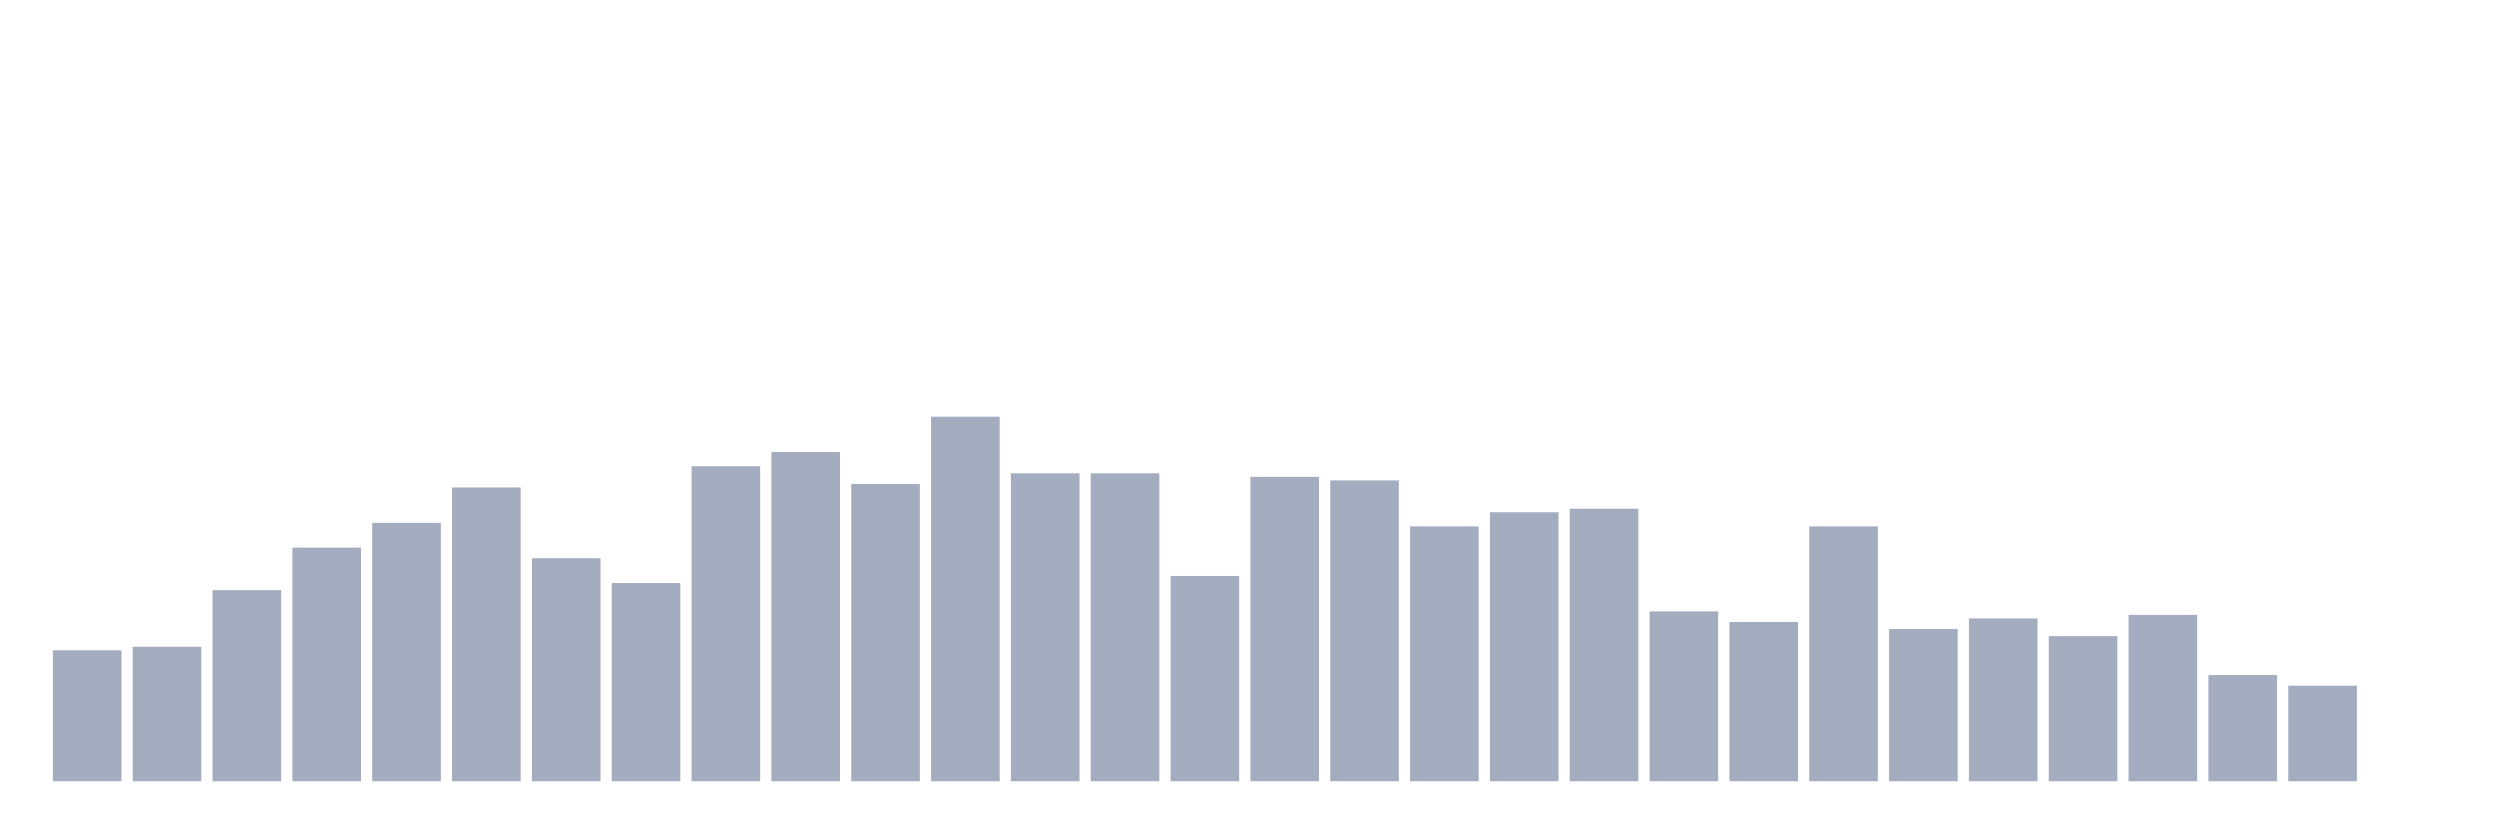
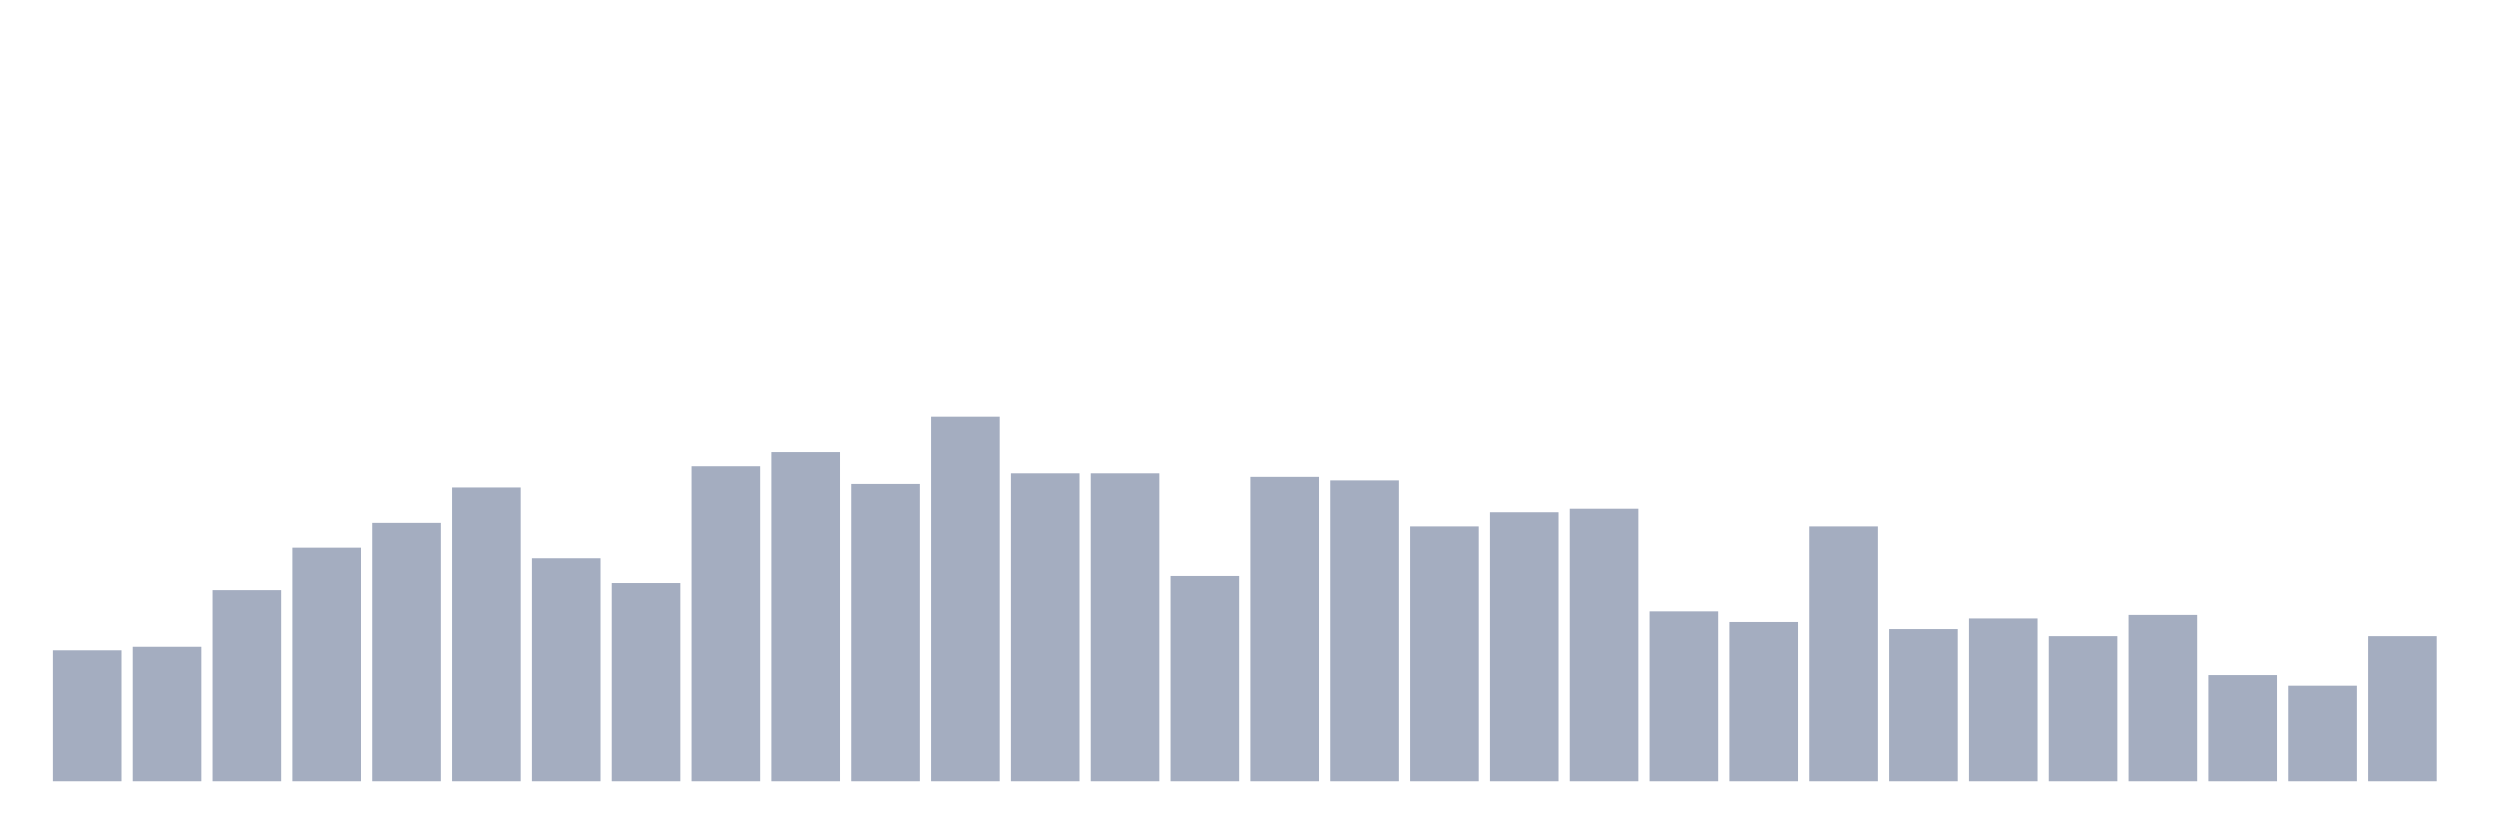
<svg xmlns="http://www.w3.org/2000/svg" viewBox="0 0 480 160">
  <g transform="translate(10,10)">
    <rect class="bar" x="0.153" width="13.175" y="114.854" height="25.146" fill="rgb(164,173,192)" />
    <rect class="bar" x="15.482" width="13.175" y="114.175" height="25.825" fill="rgb(164,173,192)" />
    <rect class="bar" x="30.81" width="13.175" y="103.301" height="36.699" fill="rgb(164,173,192)" />
    <rect class="bar" x="46.138" width="13.175" y="95.146" height="44.854" fill="rgb(164,173,192)" />
    <rect class="bar" x="61.466" width="13.175" y="90.388" height="49.612" fill="rgb(164,173,192)" />
    <rect class="bar" x="76.794" width="13.175" y="83.592" height="56.408" fill="rgb(164,173,192)" />
    <rect class="bar" x="92.123" width="13.175" y="97.184" height="42.816" fill="rgb(164,173,192)" />
    <rect class="bar" x="107.451" width="13.175" y="101.942" height="38.058" fill="rgb(164,173,192)" />
    <rect class="bar" x="122.779" width="13.175" y="79.515" height="60.485" fill="rgb(164,173,192)" />
    <rect class="bar" x="138.107" width="13.175" y="76.796" height="63.204" fill="rgb(164,173,192)" />
    <rect class="bar" x="153.436" width="13.175" y="82.913" height="57.087" fill="rgb(164,173,192)" />
    <rect class="bar" x="168.764" width="13.175" y="70" height="70" fill="rgb(164,173,192)" />
    <rect class="bar" x="184.092" width="13.175" y="80.874" height="59.126" fill="rgb(164,173,192)" />
    <rect class="bar" x="199.42" width="13.175" y="80.874" height="59.126" fill="rgb(164,173,192)" />
    <rect class="bar" x="214.748" width="13.175" y="100.583" height="39.417" fill="rgb(164,173,192)" />
    <rect class="bar" x="230.077" width="13.175" y="81.553" height="58.447" fill="rgb(164,173,192)" />
    <rect class="bar" x="245.405" width="13.175" y="82.233" height="57.767" fill="rgb(164,173,192)" />
    <rect class="bar" x="260.733" width="13.175" y="91.068" height="48.932" fill="rgb(164,173,192)" />
    <rect class="bar" x="276.061" width="13.175" y="88.35" height="51.65" fill="rgb(164,173,192)" />
    <rect class="bar" x="291.39" width="13.175" y="87.67" height="52.33" fill="rgb(164,173,192)" />
    <rect class="bar" x="306.718" width="13.175" y="107.379" height="32.621" fill="rgb(164,173,192)" />
    <rect class="bar" x="322.046" width="13.175" y="109.417" height="30.583" fill="rgb(164,173,192)" />
    <rect class="bar" x="337.374" width="13.175" y="91.068" height="48.932" fill="rgb(164,173,192)" />
    <rect class="bar" x="352.702" width="13.175" y="110.777" height="29.223" fill="rgb(164,173,192)" />
    <rect class="bar" x="368.031" width="13.175" y="108.738" height="31.262" fill="rgb(164,173,192)" />
    <rect class="bar" x="383.359" width="13.175" y="112.136" height="27.864" fill="rgb(164,173,192)" />
    <rect class="bar" x="398.687" width="13.175" y="108.058" height="31.942" fill="rgb(164,173,192)" />
    <rect class="bar" x="414.015" width="13.175" y="119.612" height="20.388" fill="rgb(164,173,192)" />
    <rect class="bar" x="429.344" width="13.175" y="121.65" height="18.35" fill="rgb(164,173,192)" />
-     <rect class="bar" x="444.672" width="13.175" y="140" height="0" fill="rgb(164,173,192)" />
+     <rect class="bar" x="444.672" width="13.175" y="112.136" height="27.864" fill="rgb(164,173,192)" />
  </g>
</svg>
